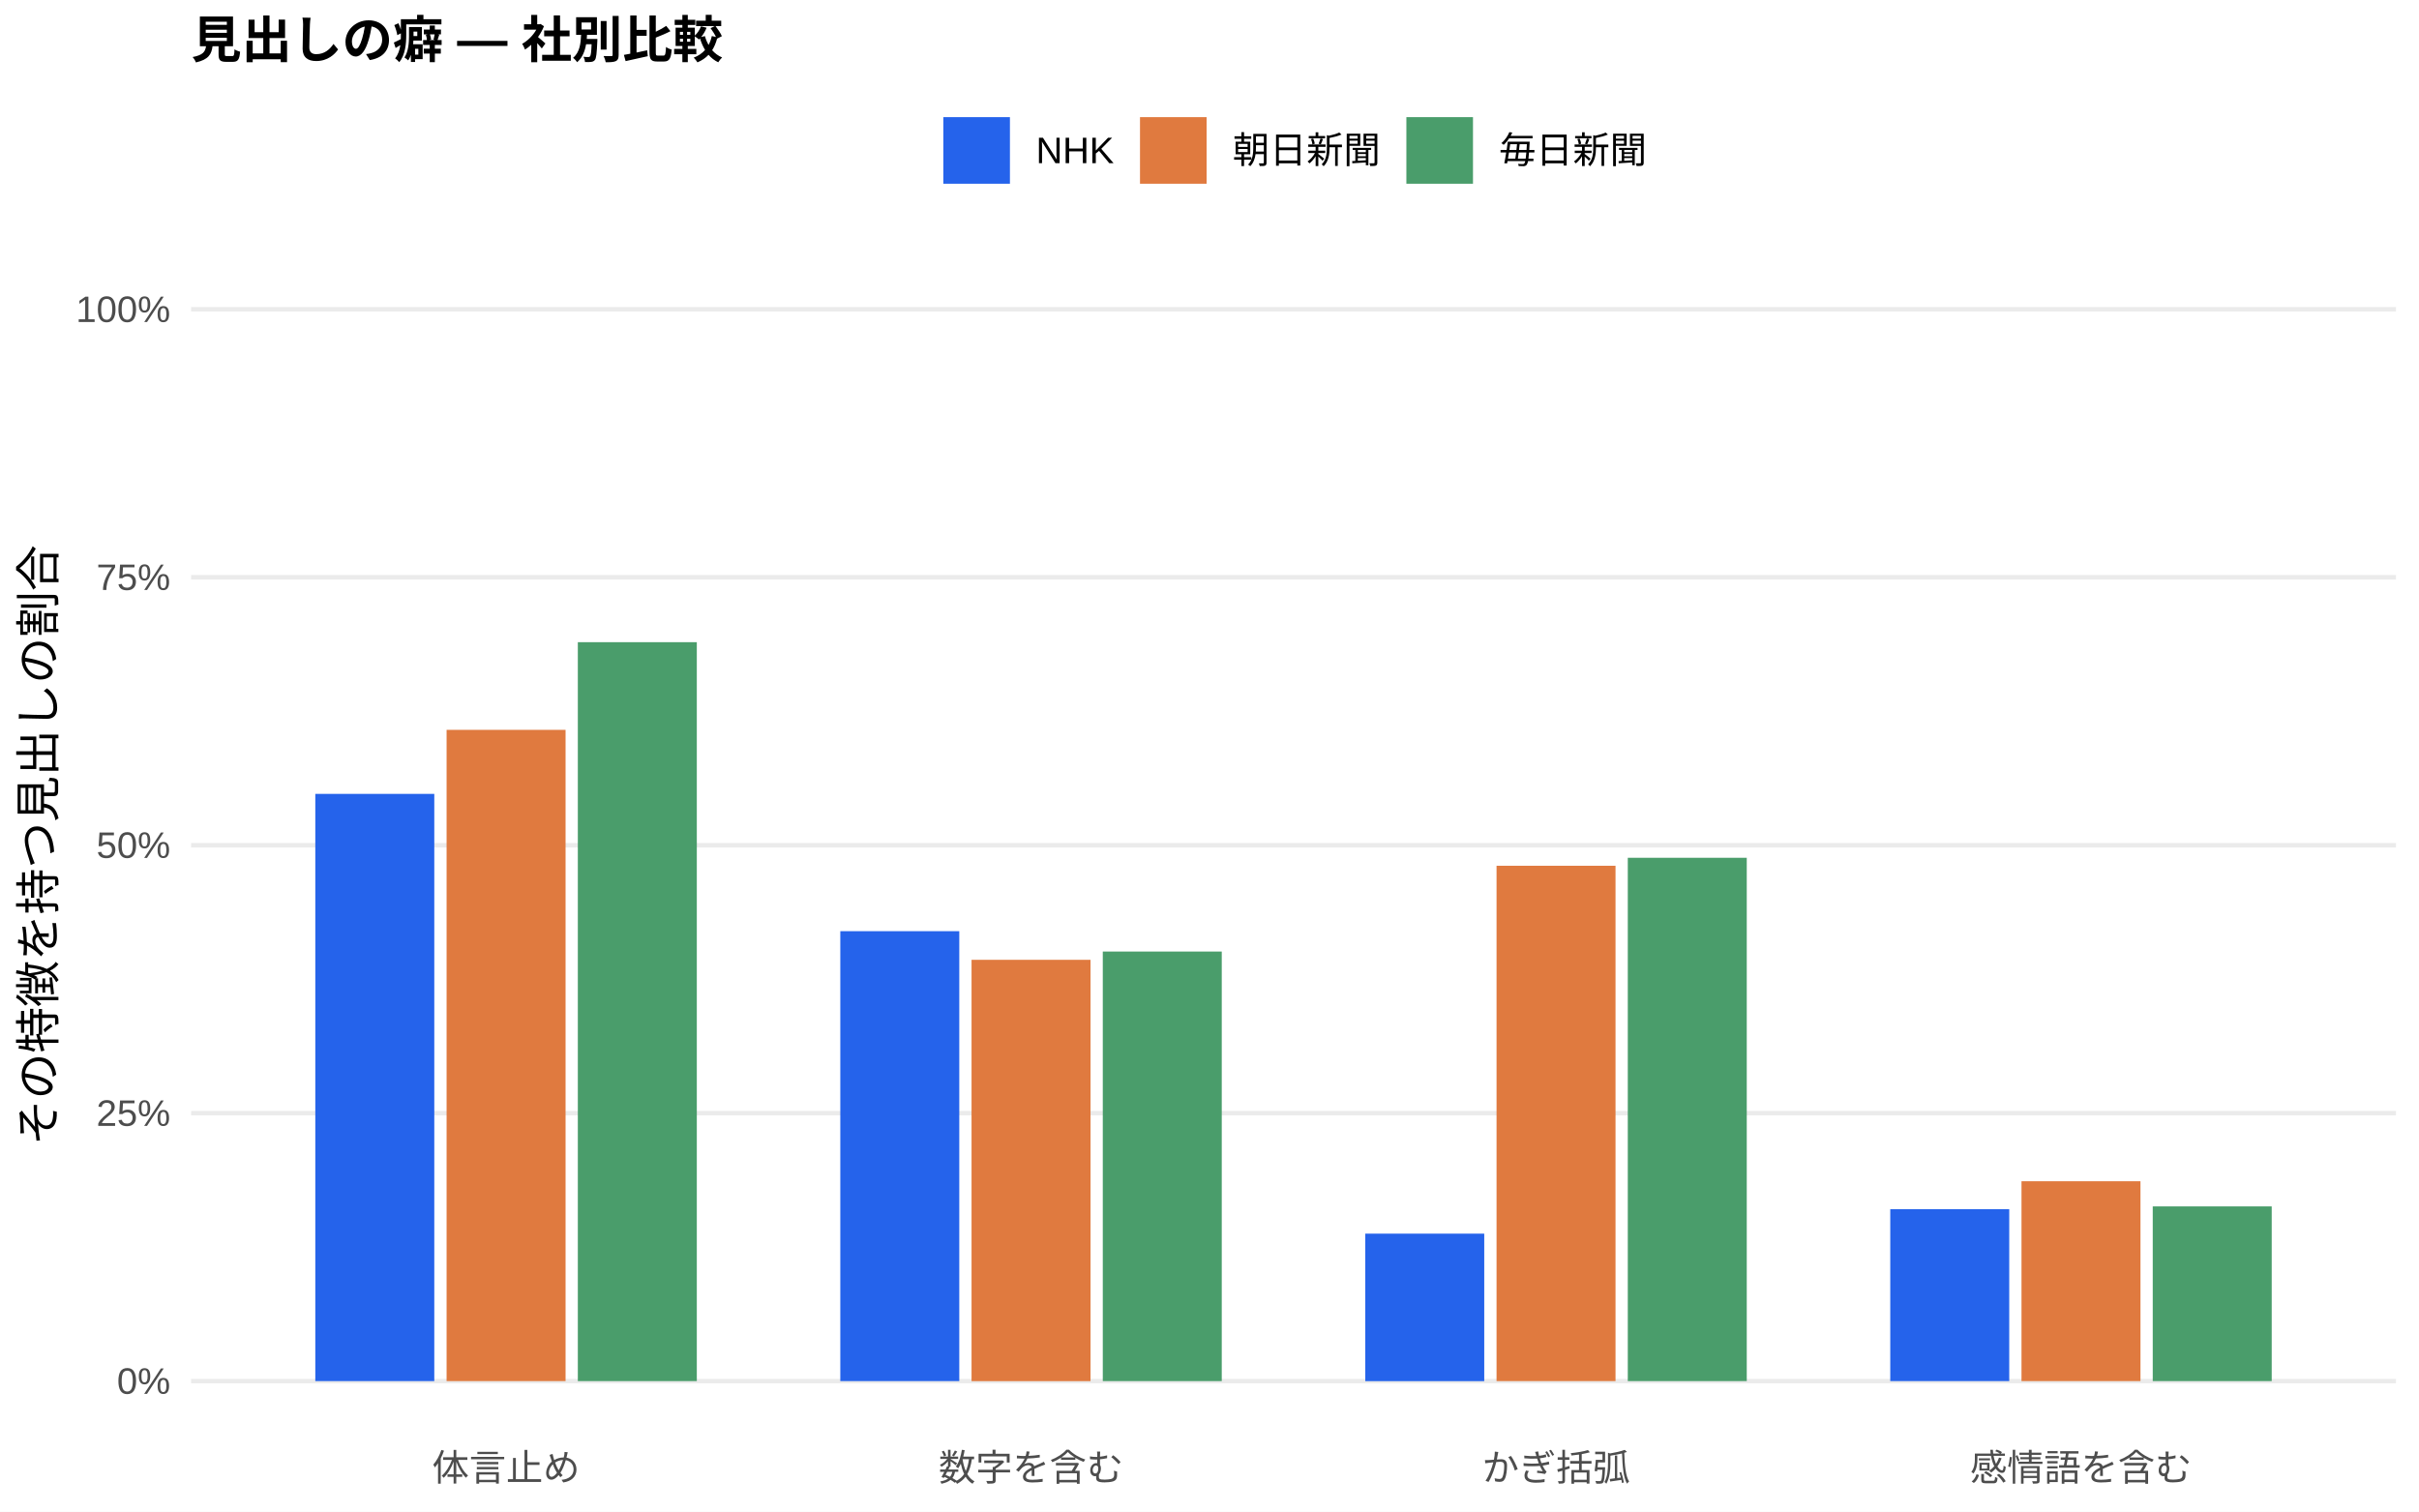
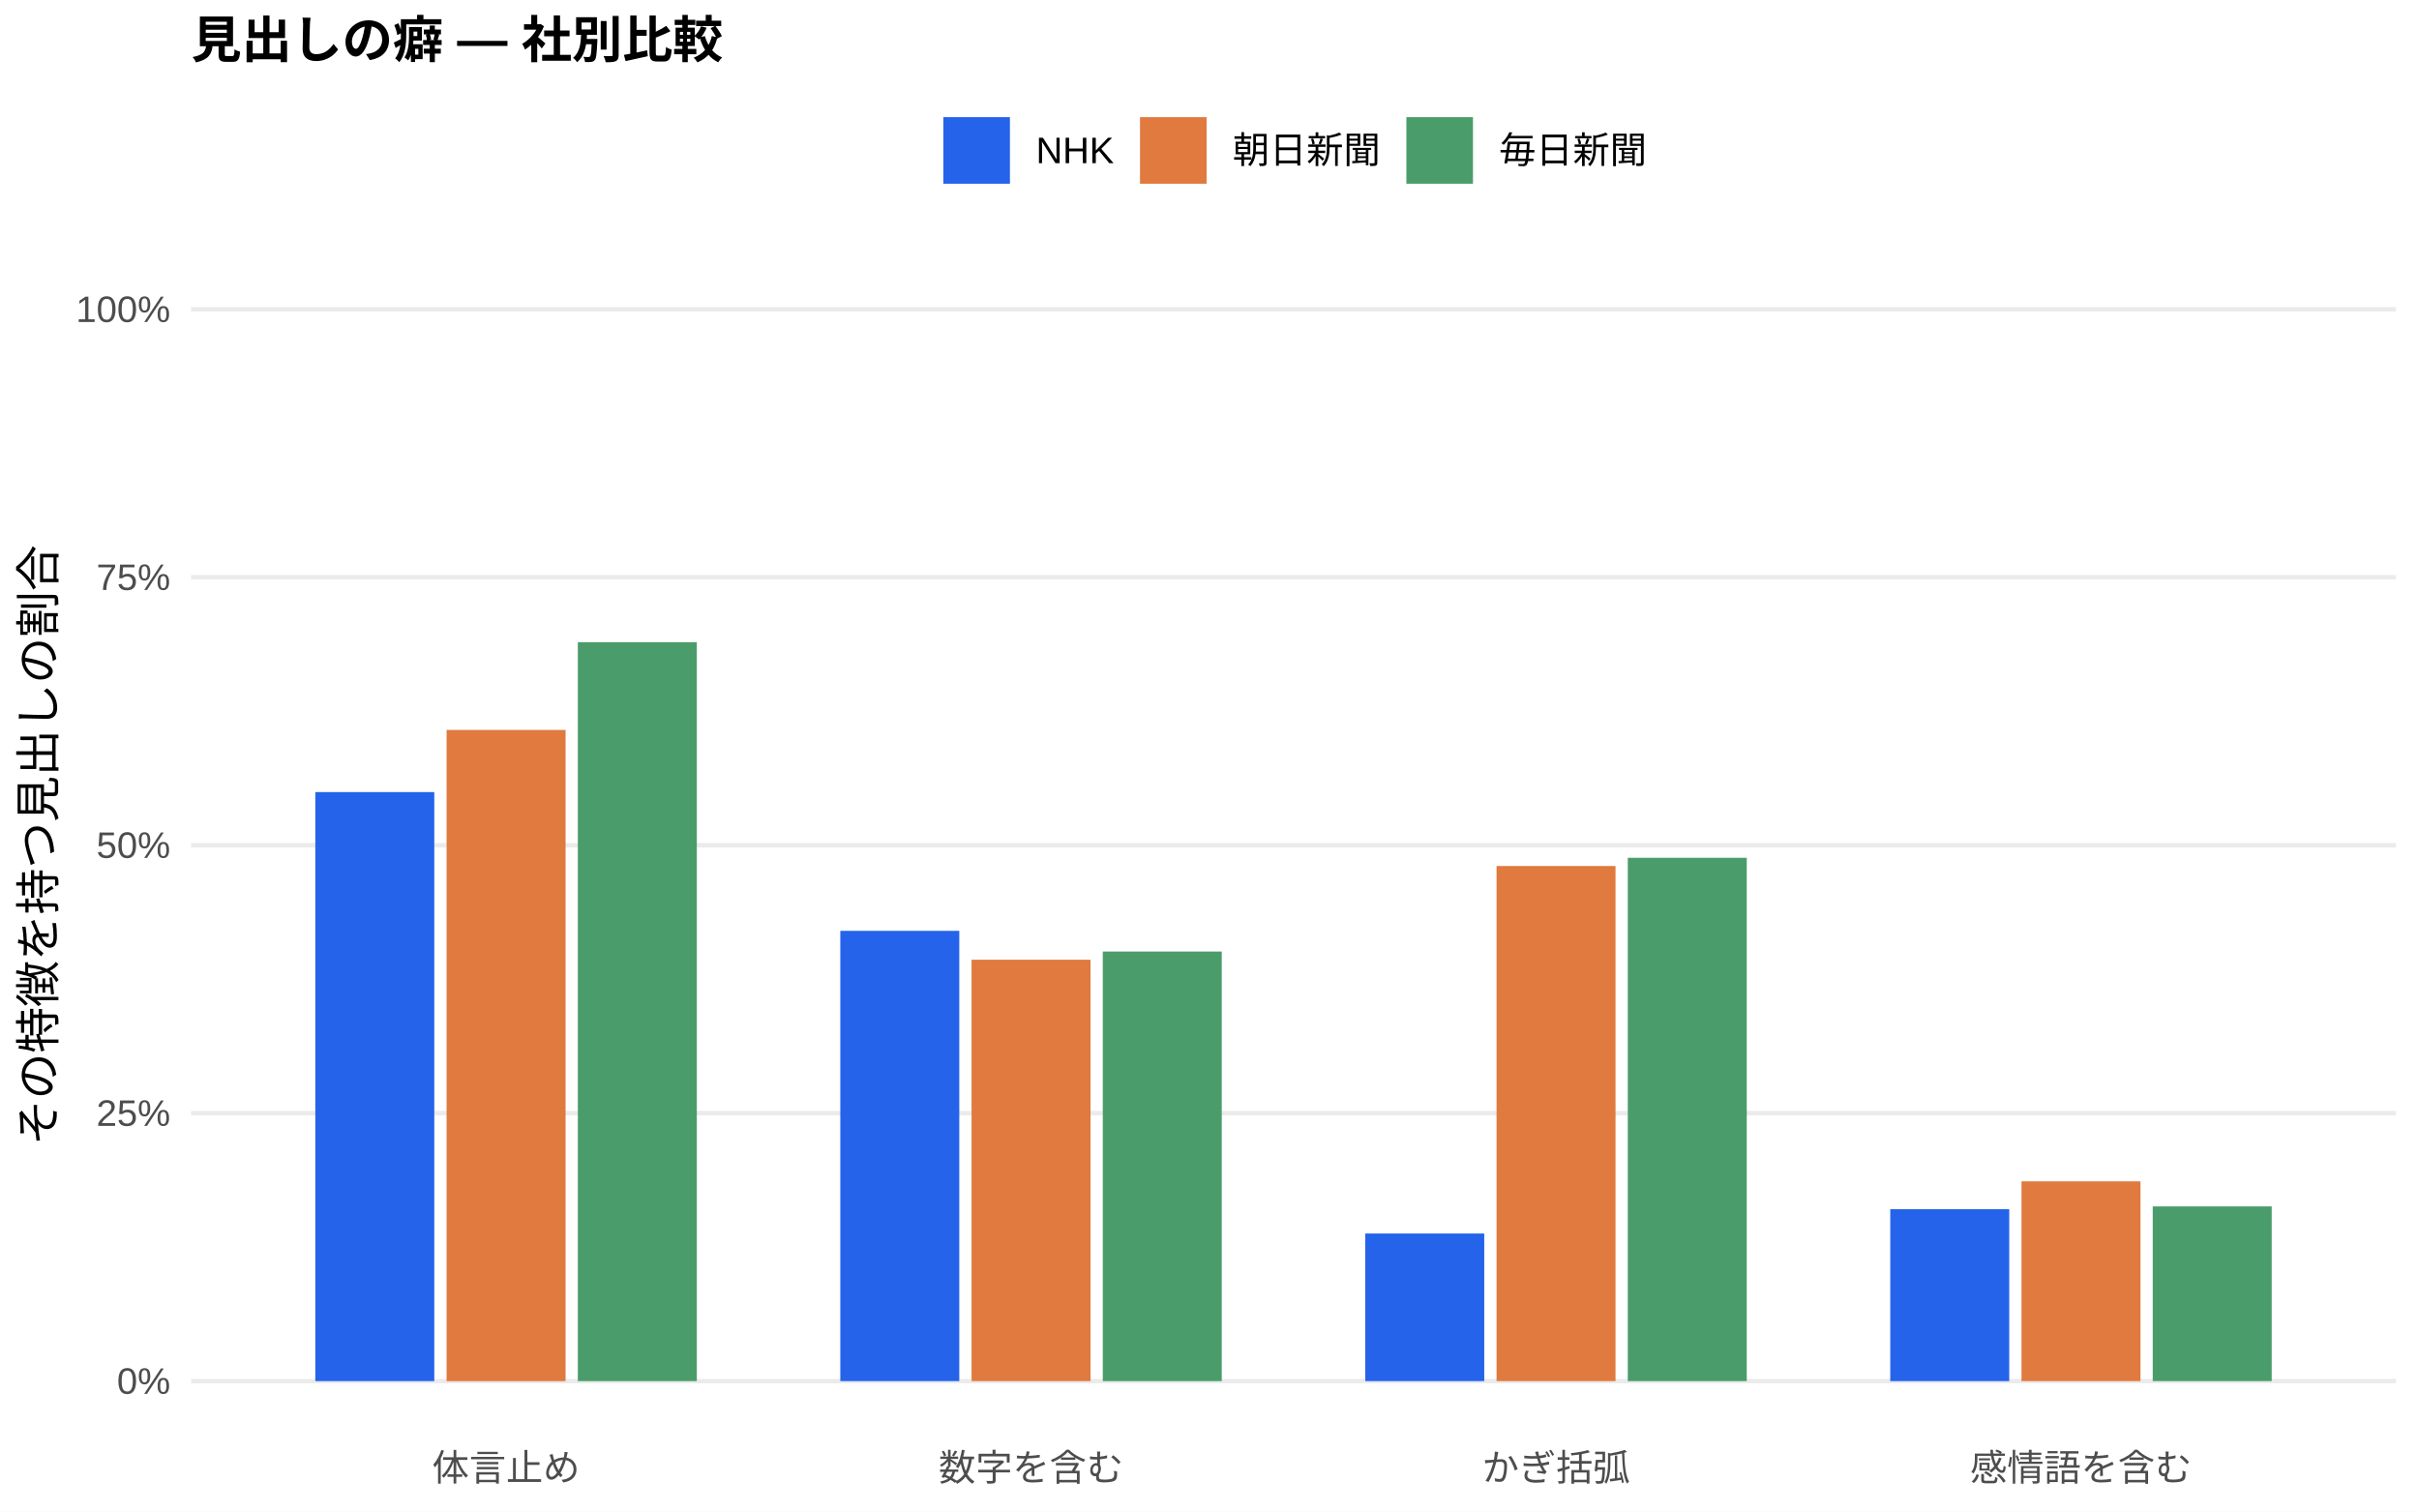
<svg xmlns="http://www.w3.org/2000/svg" width="576.00pt" height="360.00pt" viewBox="0 0 576.00 360.00">
  <g class="svglite">
    <defs>
      <style type="text/css">
    .svglite line, .svglite polyline, .svglite polygon, .svglite path, .svglite rect, .svglite circle {
      fill: none;
      stroke: #000000;
      stroke-linecap: round;
      stroke-linejoin: round;
      stroke-miterlimit: 10.00;
    }
    .svglite text {
      white-space: pre;
    }
    .svglite g.glyphgroup path {
      fill: inherit;
      stroke: none;
    }
  </style>
    </defs>
    <rect width="100%" height="100%" style="stroke: none; fill: #FFFFFF;" />
    <defs>
      <clipPath id="cpMC4wMHw1NzYuMDB8MC4wMHwzNjAuMDA=">
        <rect x="0.00" y="0.00" width="576.00" height="360.00" />
      </clipPath>
    </defs>
    <g clip-path="url(#cpMC4wMHw1NzYuMDB8MC4wMHwzNjAuMDA=)">
      <rect x="0.00" y="0.00" width="576.00" height="360.00" style="stroke-width: 1.07; stroke: none; fill: #FFFFFF;" />
    </g>
    <defs>
      <clipPath id="cpNDUuNTB8NTcwLjUyfDYwLjkxfDM0MS43MQ==">
        <rect x="45.50" y="60.91" width="525.02" height="280.80" />
      </clipPath>
    </defs>
    <g clip-path="url(#cpNDUuNTB8NTcwLjUyfDYwLjkxfDM0MS43MQ==)">
      <polyline points="45.50,328.94 570.52,328.94 " style="stroke-width: 1.07; stroke: #EBEBEB; stroke-linecap: butt;" />
      <polyline points="45.50,265.12 570.52,265.12 " style="stroke-width: 1.07; stroke: #EBEBEB; stroke-linecap: butt;" />
      <polyline points="45.50,201.31 570.52,201.31 " style="stroke-width: 1.07; stroke: #EBEBEB; stroke-linecap: butt;" />
      <polyline points="45.50,137.49 570.52,137.49 " style="stroke-width: 1.07; stroke: #EBEBEB; stroke-linecap: butt;" />
      <polyline points="45.50,73.67 570.52,73.67 " style="stroke-width: 1.07; stroke: #EBEBEB; stroke-linecap: butt;" />
-       <rect x="75.08" y="189.08" width="28.33" height="139.86" style="stroke-width: 1.07; stroke: none; stroke-linecap: butt; stroke-linejoin: miter; fill: #2563EB;" />
-       <rect x="200.09" y="221.78" width="28.33" height="107.16" style="stroke-width: 1.07; stroke: none; stroke-linecap: butt; stroke-linejoin: miter; fill: #2563EB;" />
-       <rect x="325.09" y="293.82" width="28.33" height="35.13" style="stroke-width: 1.07; stroke: none; stroke-linecap: butt; stroke-linejoin: miter; fill: #2563EB;" />
-       <rect x="450.10" y="287.99" width="28.33" height="40.95" style="stroke-width: 1.07; stroke: none; stroke-linecap: butt; stroke-linejoin: miter; fill: #2563EB;" />
-       <rect x="106.34" y="173.83" width="28.33" height="155.11" style="stroke-width: 1.07; stroke: none; stroke-linecap: butt; stroke-linejoin: miter; fill: #E07A3F;" />
-       <rect x="231.34" y="228.60" width="28.33" height="100.35" style="stroke-width: 1.07; stroke: none; stroke-linecap: butt; stroke-linejoin: miter; fill: #E07A3F;" />
-       <rect x="356.35" y="206.20" width="28.33" height="122.74" style="stroke-width: 1.07; stroke: none; stroke-linecap: butt; stroke-linejoin: miter; fill: #E07A3F;" />
-       <rect x="481.35" y="281.34" width="28.33" height="47.60" style="stroke-width: 1.07; stroke: none; stroke-linecap: butt; stroke-linejoin: miter; fill: #E07A3F;" />
+       <rect x="75.08" y="188.65" width="28.33" height="140.29" style="stroke-width: 1.07; stroke: none; stroke-linecap: butt; stroke-linejoin: miter; fill: #2563EB;" />
+       <rect x="200.09" y="221.70" width="28.33" height="107.24" style="stroke-width: 1.07; stroke: none; stroke-linecap: butt; stroke-linejoin: miter; fill: #2563EB;" />
+       <rect x="325.09" y="293.79" width="28.33" height="35.15" style="stroke-width: 1.07; stroke: none; stroke-linecap: butt; stroke-linejoin: miter; fill: #2563EB;" />
+       <rect x="450.10" y="287.98" width="28.33" height="40.96" style="stroke-width: 1.07; stroke: none; stroke-linecap: butt; stroke-linejoin: miter; fill: #2563EB;" />
+       <rect x="106.34" y="173.85" width="28.33" height="155.10" style="stroke-width: 1.07; stroke: none; stroke-linecap: butt; stroke-linejoin: miter; fill: #E07A3F;" />
+       <rect x="231.34" y="228.58" width="28.33" height="100.36" style="stroke-width: 1.07; stroke: none; stroke-linecap: butt; stroke-linejoin: miter; fill: #E07A3F;" />
+       <rect x="356.35" y="206.26" width="28.33" height="122.68" style="stroke-width: 1.07; stroke: none; stroke-linecap: butt; stroke-linejoin: miter; fill: #E07A3F;" />
+       <rect x="481.35" y="281.36" width="28.33" height="47.58" style="stroke-width: 1.07; stroke: none; stroke-linecap: butt; stroke-linejoin: miter; fill: #E07A3F;" />
      <rect x="137.59" y="152.95" width="28.33" height="175.99" style="stroke-width: 1.07; stroke: none; stroke-linecap: butt; stroke-linejoin: miter; fill: #4A9D6B;" />
      <rect x="262.59" y="226.63" width="28.33" height="102.31" style="stroke-width: 1.07; stroke: none; stroke-linecap: butt; stroke-linejoin: miter; fill: #4A9D6B;" />
      <rect x="387.60" y="204.30" width="28.33" height="124.64" style="stroke-width: 1.07; stroke: none; stroke-linecap: butt; stroke-linejoin: miter; fill: #4A9D6B;" />
      <rect x="512.60" y="287.33" width="28.33" height="41.61" style="stroke-width: 1.07; stroke: none; stroke-linecap: butt; stroke-linejoin: miter; fill: #4A9D6B;" />
    </g>
    <g clip-path="url(#cpMC4wMHw1NzYuMDB8MC4wMHwzNjAuMDA=)">
      <text x="40.57" y="331.97" text-anchor="end" style="font-size: 8.80px;fill: #4D4D4D; font-family: &quot;Liberation Sans&quot;;" textLength="12.72px" lengthAdjust="spacingAndGlyphs">0%</text>
      <text x="40.57" y="268.15" text-anchor="end" style="font-size: 8.80px;fill: #4D4D4D; font-family: &quot;Liberation Sans&quot;;" textLength="17.61px" lengthAdjust="spacingAndGlyphs">25%</text>
      <text x="40.57" y="204.33" text-anchor="end" style="font-size: 8.80px;fill: #4D4D4D; font-family: &quot;Liberation Sans&quot;;" textLength="17.61px" lengthAdjust="spacingAndGlyphs">50%</text>
      <text x="40.57" y="140.52" text-anchor="end" style="font-size: 8.80px;fill: #4D4D4D; font-family: &quot;Liberation Sans&quot;;" textLength="17.61px" lengthAdjust="spacingAndGlyphs">75%</text>
      <text x="40.57" y="76.70" text-anchor="end" style="font-size: 8.80px;fill: #4D4D4D; font-family: &quot;Liberation Sans&quot;;" textLength="22.50px" lengthAdjust="spacingAndGlyphs">100%</text>
      <text x="120.50" y="352.69" text-anchor="middle" style="font-size: 8.80px;fill: #4D4D4D; font-family: &quot;Liberation Sans&quot;;" textLength="35.19px" lengthAdjust="spacingAndGlyphs">体言止め</text>
      <text x="245.51" y="352.69" text-anchor="middle" style="font-size: 8.80px;fill: #4D4D4D; font-family: &quot;Liberation Sans&quot;;" textLength="43.98px" lengthAdjust="spacingAndGlyphs">数字を含む</text>
      <text x="370.51" y="352.69" text-anchor="middle" style="font-size: 8.80px;fill: #4D4D4D; font-family: &quot;Liberation Sans&quot;;" textLength="35.19px" lengthAdjust="spacingAndGlyphs">かぎ括弧</text>
      <text x="495.52" y="352.69" text-anchor="middle" style="font-size: 8.80px;fill: #4D4D4D; font-family: &quot;Liberation Sans&quot;;" textLength="52.78px" lengthAdjust="spacingAndGlyphs">感情語を含む</text>
      <text transform="translate(13.05,201.31) rotate(-90)" text-anchor="middle" style="font-size: 11.00px; font-family: &quot;Liberation Sans&quot;;" textLength="143.00px" lengthAdjust="spacingAndGlyphs">その特徴を持つ見出しの割合</text>
      <rect x="224.62" y="27.90" width="15.86" height="15.86" style="stroke-width: 1.07; stroke: none; stroke-linecap: butt; stroke-linejoin: miter; fill: #2563EB;" />
      <rect x="271.45" y="27.90" width="15.86" height="15.86" style="stroke-width: 1.07; stroke: none; stroke-linecap: butt; stroke-linejoin: miter; fill: #E07A3F;" />
      <rect x="334.88" y="27.90" width="15.86" height="15.86" style="stroke-width: 1.07; stroke: none; stroke-linecap: butt; stroke-linejoin: miter; fill: #4A9D6B;" />
      <text x="246.67" y="38.86" style="font-size: 8.80px; font-family: &quot;Liberation Sans&quot;;" textLength="18.59px" lengthAdjust="spacingAndGlyphs">NHK</text>
      <text x="293.50" y="38.86" style="font-size: 8.80px; font-family: &quot;Liberation Sans&quot;;" textLength="35.19px" lengthAdjust="spacingAndGlyphs">朝日新聞</text>
      <text x="356.93" y="38.86" style="font-size: 8.80px; font-family: &quot;Liberation Sans&quot;;" textLength="35.19px" lengthAdjust="spacingAndGlyphs">毎日新聞</text>
      <text x="45.50" y="13.74" style="font-size: 12.00px; font-weight: bold; font-family: &quot;Liberation Sans&quot;;" textLength="126.66px" lengthAdjust="spacingAndGlyphs">見出しの癖 — 社別比較</text>
    </g>
  </g>
</svg>
